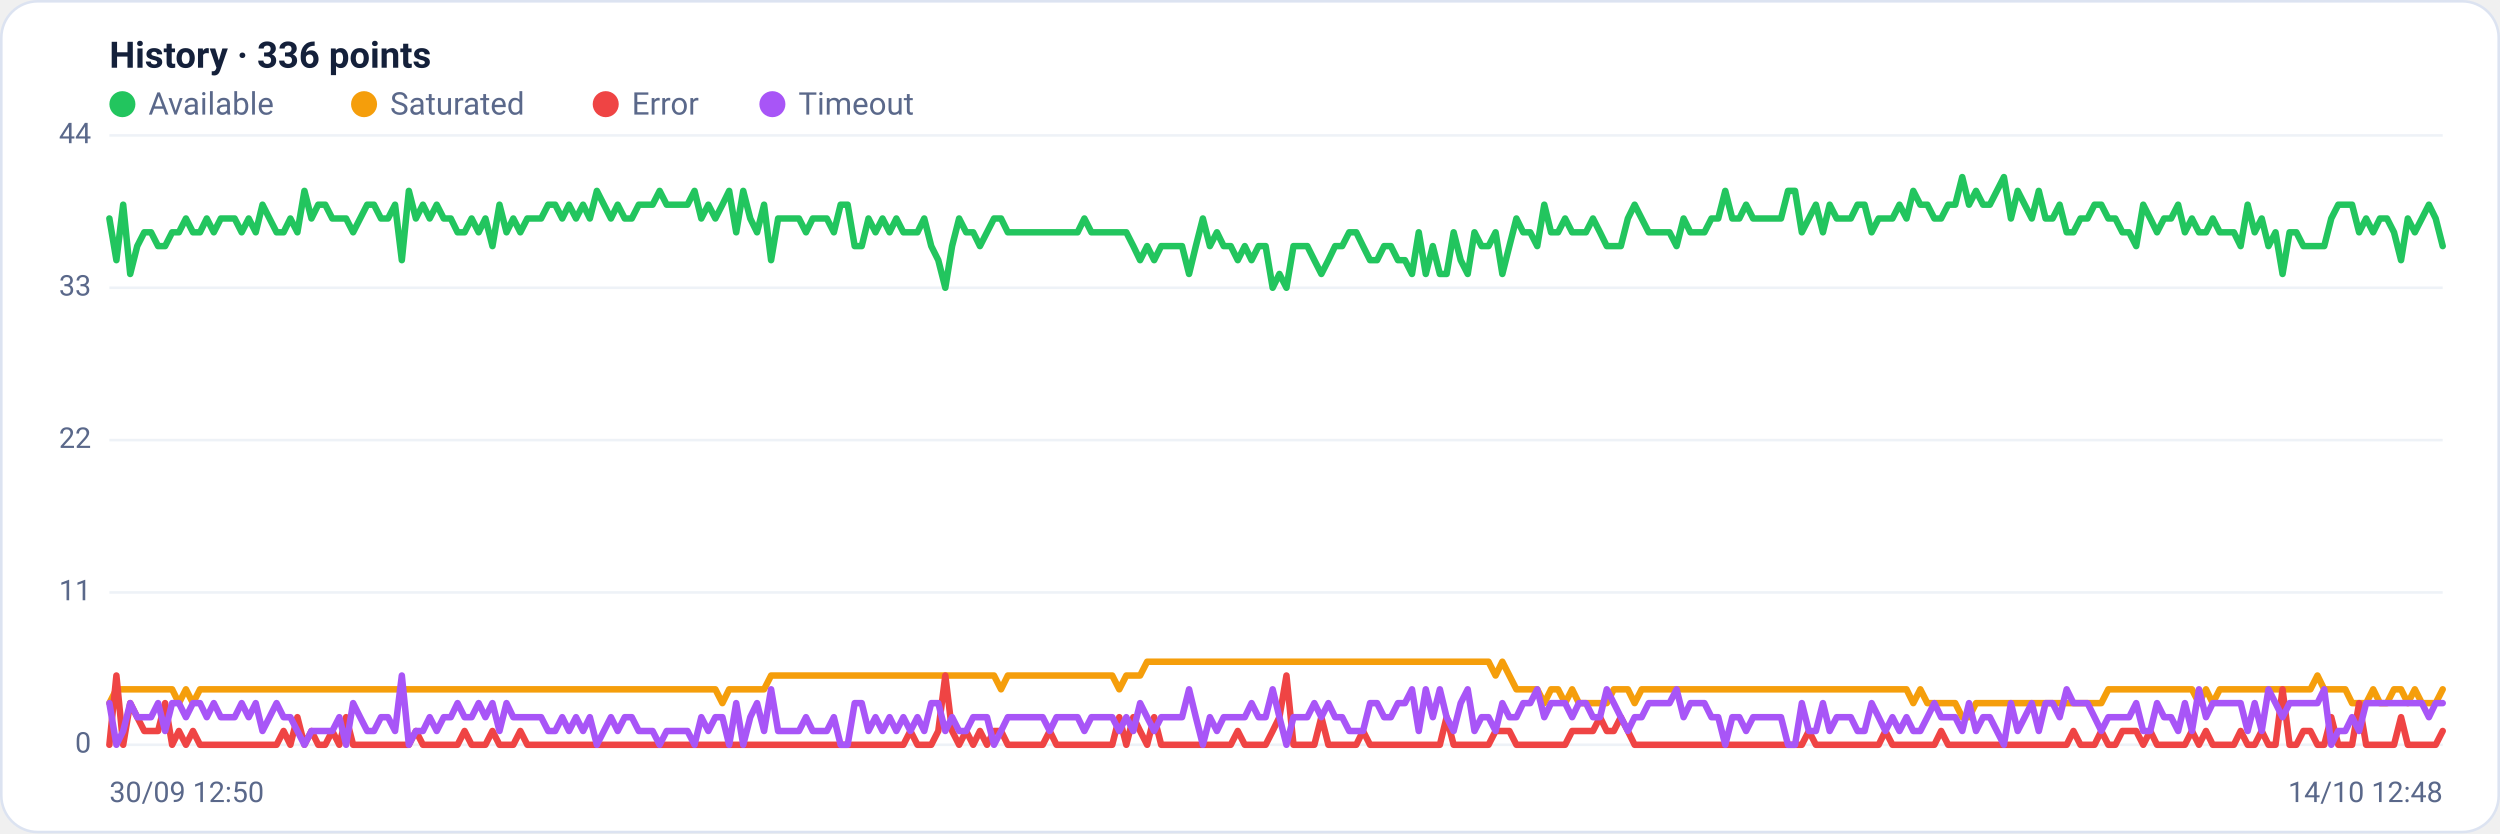
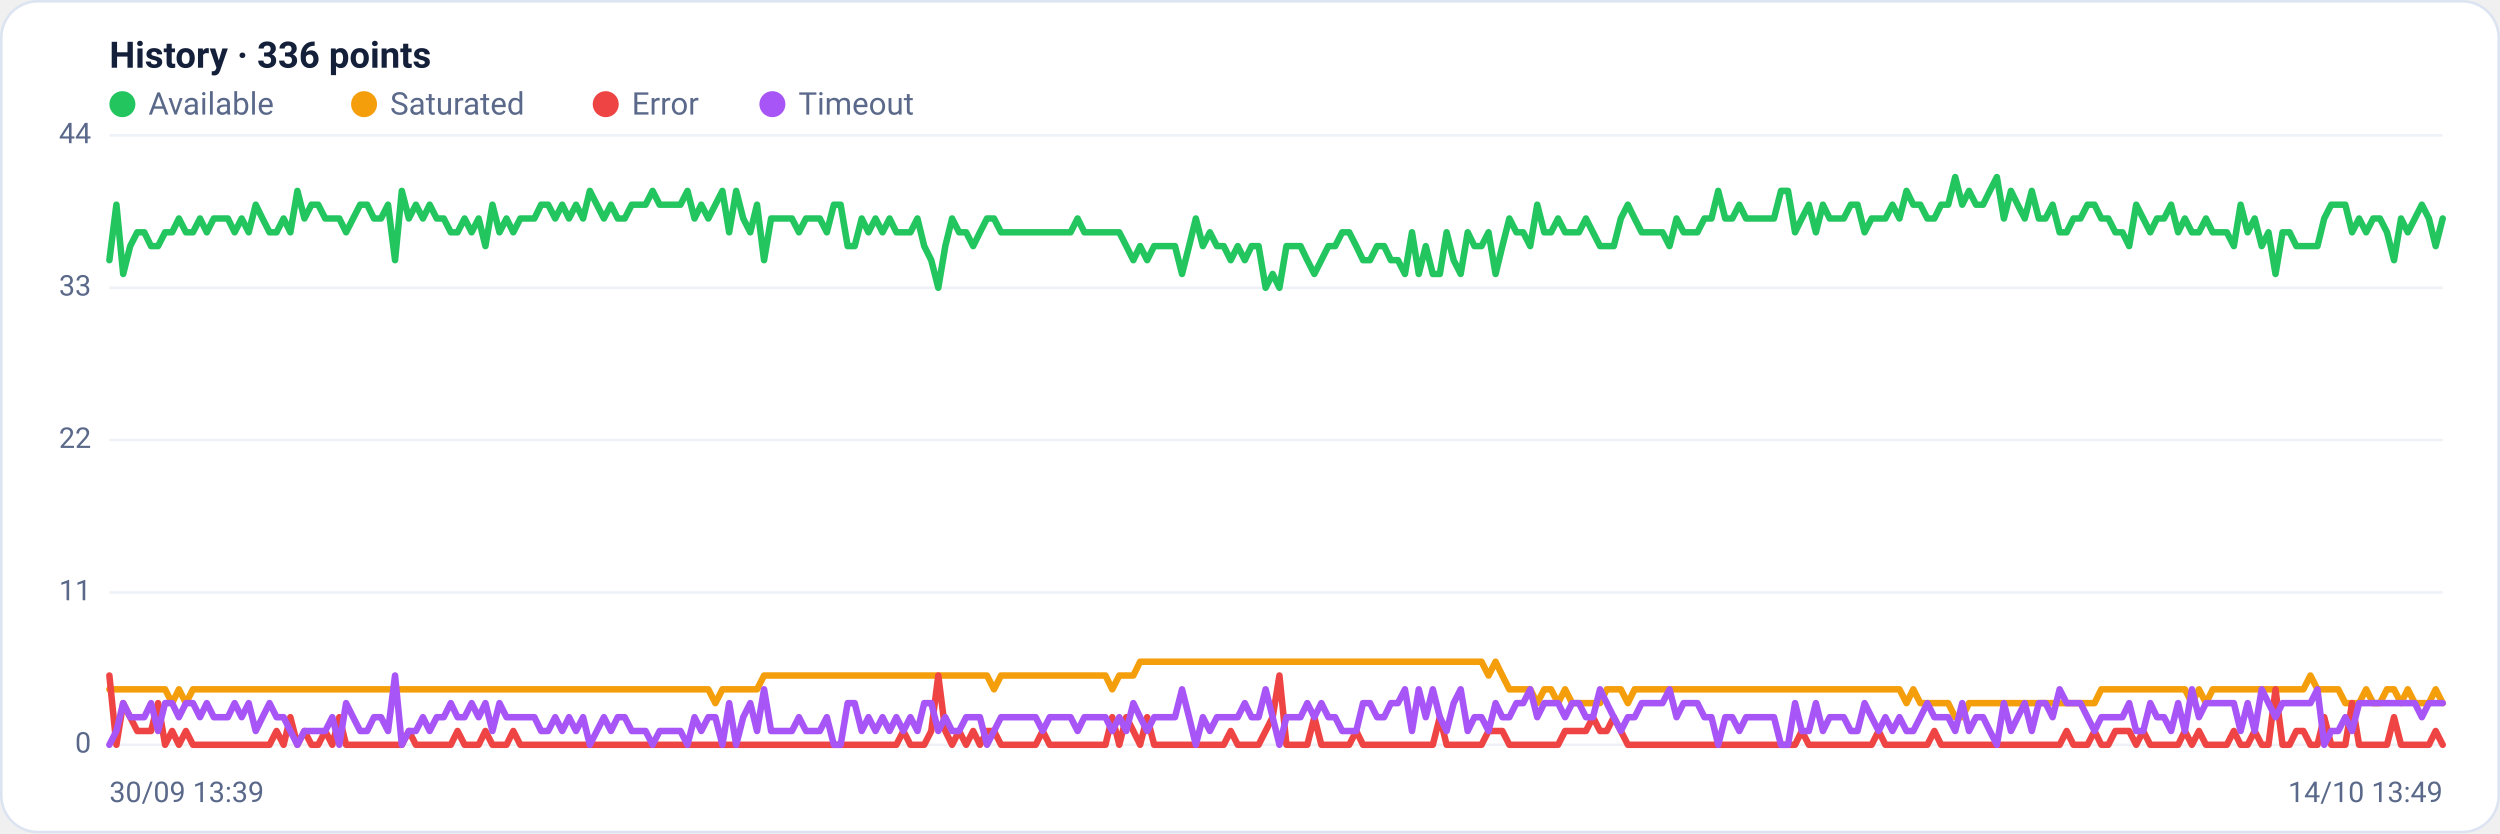
<svg xmlns="http://www.w3.org/2000/svg" viewBox="0 0 960 320" width="960" height="320" font-family="Segoe UI, system-ui, -apple-system, Roboto, Helvetica, Arial, sans-serif" role="img" aria-label="Availability history per region">
  <rect x="0.5" y="0.5" width="959" height="319" rx="14" fill="#ffffff" stroke="#dce3f1" />
  <text x="42" y="26" font-size="14" font-weight="600" fill="#14203a">History · 336 points</text>
  <circle cx="47" cy="40" r="5" fill="#22c55e" />
  <text x="57" y="44" font-size="12" fill="#5a688a">Available</text>
  <circle cx="139.8" cy="40" r="5" fill="#f59e0b" />
  <text x="149.8" y="44" font-size="12" fill="#5a688a">Saturated</text>
  <circle cx="232.6" cy="40" r="5" fill="#ef4444" />
  <text x="242.6" y="44" font-size="12" fill="#5a688a">Error</text>
  <circle cx="296.6" cy="40" r="5" fill="#a855f7" />
  <text x="306.6" y="44" font-size="12" fill="#5a688a">Timeout</text>
  <line x1="42" y1="286.0" x2="938" y2="286.0" stroke="#eef2f7" stroke-width="1" />
  <text x="35" y="289.0" text-anchor="end" font-size="11" fill="#5a688a">0</text>
  <line x1="42" y1="227.5" x2="938" y2="227.5" stroke="#eef2f7" stroke-width="1" />
  <text x="35" y="230.5" text-anchor="end" font-size="11" fill="#5a688a">11</text>
  <line x1="42" y1="169.0" x2="938" y2="169.0" stroke="#eef2f7" stroke-width="1" />
  <text x="35" y="172.0" text-anchor="end" font-size="11" fill="#5a688a">22</text>
  <line x1="42" y1="110.5" x2="938" y2="110.5" stroke="#eef2f7" stroke-width="1" />
  <text x="35" y="113.5" text-anchor="end" font-size="11" fill="#5a688a">33</text>
  <line x1="42" y1="52.0" x2="938" y2="52.0" stroke="#eef2f7" stroke-width="1" />
  <text x="35" y="55.0" text-anchor="end" font-size="11" fill="#5a688a">44</text>
-   <polyline fill="none" stroke="#22c55e" stroke-width="2.5" stroke-linejoin="round" stroke-linecap="round" points="42.0,83.9 44.7,99.9 47.3,78.6 50.0,105.2 52.7,94.5 55.4,89.2 58.0,89.2 60.7,94.5 63.4,94.5 66.1,89.2 68.7,89.2 71.4,83.9 74.1,89.2 76.8,89.2 79.4,83.9 82.1,89.2 84.8,83.9 87.5,83.9 90.1,83.9 92.8,89.2 95.5,83.9 98.2,89.2 100.8,78.6 103.5,83.9 106.2,89.2 108.9,89.2 111.5,83.9 114.2,89.2 116.9,73.3 119.6,83.9 122.2,78.6 124.9,78.6 127.6,83.9 130.3,83.9 132.9,83.9 135.6,89.2 138.3,83.9 141.0,78.6 143.6,78.6 146.3,83.9 149.0,83.9 151.7,78.6 154.3,99.9 157.0,73.3 159.7,83.9 162.4,78.6 165.0,83.9 167.7,78.6 170.4,83.9 173.1,83.9 175.7,89.2 178.4,89.2 181.1,83.9 183.8,89.2 186.4,83.9 189.1,94.5 191.8,78.6 194.5,89.2 197.1,83.9 199.8,89.2 202.5,83.9 205.2,83.9 207.8,83.9 210.5,78.6 213.2,78.6 215.9,83.9 218.5,78.6 221.2,83.9 223.9,78.6 226.5,83.9 229.2,73.3 231.9,78.6 234.6,83.9 237.2,78.6 239.9,83.9 242.6,83.9 245.3,78.6 247.9,78.6 250.6,78.6 253.3,73.3 256.0,78.6 258.6,78.6 261.3,78.6 264.0,78.6 266.7,73.3 269.3,83.9 272.0,78.6 274.7,83.9 277.4,78.6 280.0,73.3 282.7,89.2 285.4,73.3 288.1,83.9 290.7,89.2 293.4,78.6 296.1,99.9 298.8,83.9 301.4,83.9 304.1,83.9 306.8,83.9 309.5,89.2 312.1,83.9 314.8,83.9 317.5,83.9 320.2,89.2 322.8,78.6 325.5,78.6 328.2,94.5 330.9,94.5 333.5,83.9 336.2,89.2 338.9,83.9 341.6,89.2 344.2,83.9 346.9,89.2 349.6,89.2 352.3,89.2 354.9,83.9 357.6,94.5 360.3,99.9 363.0,110.5 365.6,94.5 368.3,83.9 371.0,89.2 373.7,89.2 376.3,94.5 379.0,89.2 381.7,83.9 384.4,83.9 387.0,89.2 389.7,89.2 392.4,89.2 395.1,89.2 397.7,89.2 400.4,89.2 403.1,89.2 405.7,89.2 408.4,89.2 411.1,89.2 413.8,89.2 416.4,83.9 419.1,89.2 421.8,89.2 424.5,89.2 427.1,89.2 429.8,89.2 432.5,89.2 435.2,94.5 437.8,99.9 440.5,94.5 443.2,99.9 445.9,94.5 448.5,94.5 451.2,94.5 453.9,94.5 456.6,105.2 459.2,94.5 461.9,83.9 464.6,94.5 467.3,89.2 469.9,94.5 472.6,94.5 475.3,99.9 478.0,94.5 480.6,99.9 483.3,94.5 486.0,94.5 488.7,110.5 491.3,105.2 494.0,110.5 496.7,94.5 499.4,94.5 502.0,94.5 504.7,99.9 507.4,105.2 510.1,99.9 512.7,94.5 515.4,94.5 518.1,89.2 520.8,89.2 523.4,94.5 526.1,99.9 528.8,99.9 531.5,94.5 534.1,94.5 536.8,99.9 539.5,99.9 542.2,105.2 544.8,89.2 547.5,105.2 550.2,94.5 552.9,105.2 555.5,105.2 558.2,89.2 560.9,99.9 563.6,105.2 566.2,89.2 568.9,94.5 571.6,94.5 574.3,89.2 576.9,105.2 579.6,94.5 582.3,83.9 584.9,89.2 587.6,89.2 590.3,94.5 593.0,78.6 595.6,89.2 598.3,89.2 601.0,83.9 603.7,89.2 606.3,89.2 609.0,89.2 611.7,83.9 614.4,89.2 617.0,94.5 619.7,94.5 622.4,94.5 625.1,83.9 627.7,78.6 630.4,83.9 633.1,89.2 635.8,89.2 638.4,89.2 641.1,89.2 643.8,94.5 646.5,83.9 649.1,89.2 651.8,89.2 654.5,89.2 657.2,83.9 659.8,83.9 662.5,73.3 665.2,83.9 667.9,83.9 670.5,78.6 673.2,83.9 675.9,83.9 678.6,83.9 681.2,83.9 683.9,83.9 686.6,73.3 689.3,73.3 691.9,89.2 694.6,83.9 697.3,78.6 700.0,89.2 702.6,78.6 705.3,83.9 708.0,83.9 710.7,83.9 713.3,78.6 716.0,78.6 718.7,89.2 721.4,83.9 724.0,83.9 726.7,83.9 729.4,78.6 732.1,83.9 734.7,73.3 737.4,78.6 740.1,78.6 742.8,83.9 745.4,83.9 748.1,78.6 750.8,78.6 753.5,68.0 756.1,78.6 758.8,73.3 761.5,78.6 764.1,78.6 766.8,73.3 769.5,68.0 772.2,83.9 774.8,73.3 777.5,78.6 780.2,83.9 782.9,73.3 785.5,83.9 788.2,83.9 790.9,78.6 793.6,89.2 796.2,89.2 798.9,83.9 801.6,83.9 804.3,78.6 806.9,78.6 809.6,83.9 812.3,83.9 815.0,89.2 817.6,89.2 820.3,94.5 823.0,78.6 825.7,83.9 828.3,89.2 831.0,83.9 833.7,83.9 836.4,78.6 839.0,89.2 841.7,83.9 844.4,89.2 847.1,89.2 849.7,83.9 852.4,89.2 855.1,89.2 857.8,89.2 860.4,94.5 863.1,78.6 865.8,89.2 868.5,83.9 871.1,94.5 873.8,89.2 876.5,105.2 879.2,89.2 881.8,89.2 884.5,94.5 887.2,94.5 889.9,94.5 892.5,94.5 895.2,83.9 897.9,78.6 900.6,78.6 903.2,78.6 905.9,89.2 908.6,83.9 911.3,89.2 913.9,83.9 916.6,83.9 919.3,89.2 922.0,99.9 924.6,83.9 927.3,89.2 930.0,83.9 932.7,78.6 935.3,83.9 938.0,94.5" />
-   <polyline fill="none" stroke="#f59e0b" stroke-width="2.5" stroke-linejoin="round" stroke-linecap="round" points="42.0,270.0 44.7,264.7 47.3,264.7 50.0,264.7 52.7,264.7 55.4,264.7 58.0,264.7 60.7,264.7 63.4,264.7 66.1,264.7 68.7,270.0 71.4,264.7 74.1,270.0 76.8,264.7 79.4,264.7 82.1,264.7 84.8,264.7 87.5,264.7 90.1,264.7 92.8,264.7 95.5,264.7 98.2,264.7 100.8,264.7 103.5,264.7 106.2,264.7 108.9,264.7 111.5,264.7 114.2,264.7 116.9,264.7 119.6,264.7 122.2,264.7 124.9,264.7 127.6,264.7 130.3,264.7 132.9,264.7 135.6,264.7 138.3,264.7 141.0,264.7 143.6,264.7 146.3,264.7 149.0,264.7 151.7,264.7 154.3,264.7 157.0,264.7 159.7,264.7 162.4,264.7 165.0,264.7 167.7,264.7 170.4,264.7 173.1,264.7 175.7,264.7 178.4,264.7 181.1,264.7 183.8,264.7 186.4,264.7 189.1,264.7 191.8,264.7 194.5,264.7 197.1,264.7 199.8,264.7 202.5,264.7 205.2,264.7 207.8,264.7 210.5,264.7 213.2,264.7 215.9,264.7 218.5,264.7 221.2,264.7 223.9,264.7 226.5,264.7 229.2,264.7 231.9,264.7 234.6,264.7 237.2,264.7 239.9,264.7 242.6,264.7 245.3,264.7 247.9,264.7 250.6,264.7 253.3,264.7 256.0,264.7 258.6,264.7 261.3,264.7 264.0,264.7 266.7,264.7 269.3,264.7 272.0,264.7 274.7,264.7 277.4,270.0 280.0,264.7 282.7,264.7 285.4,264.7 288.1,264.7 290.7,264.7 293.4,264.7 296.1,259.4 298.8,259.4 301.4,259.4 304.1,259.4 306.8,259.4 309.5,259.4 312.1,259.4 314.8,259.4 317.5,259.4 320.2,259.4 322.8,259.4 325.5,259.4 328.2,259.4 330.9,259.4 333.5,259.4 336.2,259.4 338.9,259.4 341.6,259.4 344.2,259.4 346.9,259.4 349.6,259.4 352.3,259.4 354.9,259.4 357.6,259.4 360.3,259.4 363.0,259.4 365.6,259.4 368.3,259.4 371.0,259.4 373.7,259.4 376.3,259.4 379.0,259.4 381.7,259.4 384.4,264.7 387.0,259.4 389.7,259.4 392.4,259.4 395.1,259.4 397.7,259.4 400.4,259.4 403.1,259.4 405.7,259.4 408.4,259.4 411.1,259.4 413.8,259.4 416.4,259.4 419.1,259.4 421.8,259.4 424.5,259.4 427.1,259.4 429.8,264.7 432.5,259.4 435.2,259.4 437.8,259.4 440.5,254.1 443.2,254.1 445.9,254.1 448.5,254.1 451.2,254.1 453.9,254.1 456.6,254.1 459.2,254.1 461.9,254.1 464.6,254.1 467.3,254.1 469.9,254.1 472.6,254.1 475.3,254.1 478.0,254.1 480.6,254.1 483.3,254.1 486.0,254.1 488.7,254.1 491.3,254.1 494.0,254.1 496.7,254.1 499.4,254.1 502.0,254.1 504.7,254.1 507.4,254.1 510.1,254.1 512.7,254.1 515.4,254.1 518.1,254.1 520.8,254.1 523.4,254.1 526.1,254.1 528.8,254.1 531.5,254.1 534.1,254.1 536.8,254.1 539.5,254.1 542.2,254.1 544.8,254.1 547.5,254.1 550.2,254.1 552.9,254.1 555.5,254.1 558.2,254.1 560.9,254.1 563.6,254.1 566.2,254.1 568.9,254.1 571.6,254.1 574.3,259.4 576.9,254.1 579.6,259.4 582.3,264.7 584.9,264.7 587.6,264.7 590.3,264.7 593.0,270.0 595.6,264.7 598.3,264.7 601.0,270.0 603.7,264.7 606.3,270.0 609.0,270.0 611.7,270.0 614.4,270.0 617.0,270.0 619.7,264.7 622.4,264.7 625.1,264.7 627.7,270.0 630.4,264.7 633.1,264.7 635.8,264.7 638.4,264.7 641.1,264.7 643.8,264.7 646.5,264.7 649.1,264.7 651.8,264.7 654.5,264.7 657.2,264.7 659.8,264.7 662.5,264.7 665.2,264.7 667.9,264.7 670.5,264.7 673.2,264.7 675.9,264.7 678.6,264.7 681.2,264.7 683.9,264.7 686.6,264.7 689.3,264.7 691.9,264.7 694.6,264.7 697.3,264.7 700.0,264.7 702.6,264.7 705.3,264.7 708.0,264.7 710.7,264.7 713.3,264.7 716.0,264.7 718.7,264.7 721.4,264.7 724.0,264.7 726.7,264.7 729.4,264.7 732.1,264.7 734.7,270.0 737.4,264.7 740.1,270.0 742.8,270.0 745.4,270.0 748.1,270.0 750.8,270.0 753.5,275.4 756.1,275.4 758.8,270.0 761.5,270.0 764.1,270.0 766.8,270.0 769.5,270.0 772.2,270.0 774.8,270.0 777.5,270.0 780.2,270.0 782.9,270.0 785.5,270.0 788.2,270.0 790.9,270.0 793.6,270.0 796.2,270.0 798.9,270.0 801.6,270.0 804.3,270.0 806.9,270.0 809.6,264.7 812.3,264.7 815.0,264.7 817.6,264.7 820.3,264.7 823.0,264.7 825.7,264.7 828.3,264.7 831.0,264.7 833.7,264.7 836.4,264.7 839.0,264.7 841.7,264.7 844.4,270.0 847.1,264.7 849.7,270.0 852.4,264.7 855.1,264.7 857.8,264.7 860.4,264.7 863.1,264.7 865.8,264.7 868.5,264.7 871.1,264.7 873.8,264.7 876.5,264.7 879.2,264.7 881.8,264.7 884.5,264.7 887.2,264.7 889.9,259.4 892.5,264.7 895.2,264.7 897.9,264.7 900.6,264.7 903.2,270.0 905.9,270.0 908.6,270.0 911.3,264.7 913.9,270.0 916.6,270.0 919.3,264.7 922.0,264.7 924.6,270.0 927.3,264.7 930.0,270.0 932.7,270.0 935.3,270.0 938.0,264.7" />
-   <polyline fill="none" stroke="#ef4444" stroke-width="2.5" stroke-linejoin="round" stroke-linecap="round" points="42.0,286.0 44.7,259.4 47.3,286.0 50.0,270.0 52.7,275.4 55.4,280.7 58.0,280.7 60.7,280.7 63.4,270.0 66.1,286.0 68.7,280.7 71.4,286.0 74.1,280.7 76.8,286.0 79.4,286.0 82.1,286.0 84.8,286.0 87.5,286.0 90.1,286.0 92.8,286.0 95.5,286.0 98.2,286.0 100.8,286.0 103.5,286.0 106.2,286.0 108.9,280.7 111.5,286.0 114.2,275.4 116.9,286.0 119.6,280.7 122.2,286.0 124.9,286.0 127.6,280.7 130.3,286.0 132.9,275.4 135.6,286.0 138.3,286.0 141.0,286.0 143.6,286.0 146.3,286.0 149.0,286.0 151.7,286.0 154.3,286.0 157.0,286.0 159.7,280.7 162.4,286.0 165.0,286.0 167.7,286.0 170.4,286.0 173.1,286.0 175.7,286.0 178.4,280.7 181.1,286.0 183.8,286.0 186.4,286.0 189.1,280.7 191.8,286.0 194.5,286.0 197.1,286.0 199.8,280.7 202.5,286.0 205.2,286.0 207.8,286.0 210.5,286.0 213.2,286.0 215.9,286.0 218.5,286.0 221.2,286.0 223.9,286.0 226.5,286.0 229.2,286.0 231.9,286.0 234.6,286.0 237.2,286.0 239.9,286.0 242.6,286.0 245.3,286.0 247.9,286.0 250.6,286.0 253.3,286.0 256.0,286.0 258.6,286.0 261.3,286.0 264.0,286.0 266.7,286.0 269.3,286.0 272.0,286.0 274.7,286.0 277.4,286.0 280.0,286.0 282.7,286.0 285.4,286.0 288.1,286.0 290.7,286.0 293.4,286.0 296.1,286.0 298.8,286.0 301.4,286.0 304.1,286.0 306.8,286.0 309.5,286.0 312.1,286.0 314.8,286.0 317.5,286.0 320.2,286.0 322.8,286.0 325.5,286.0 328.2,286.0 330.9,286.0 333.5,286.0 336.2,286.0 338.9,286.0 341.6,286.0 344.2,286.0 346.9,286.0 349.6,280.7 352.3,286.0 354.9,286.0 357.6,286.0 360.3,280.7 363.0,259.4 365.6,280.7 368.3,286.0 371.0,280.7 373.7,286.0 376.3,280.7 379.0,286.0 381.7,280.7 384.4,280.7 387.0,286.0 389.7,286.0 392.4,286.0 395.1,286.0 397.7,286.0 400.4,286.0 403.1,280.7 405.7,286.0 408.4,286.0 411.1,286.0 413.8,286.0 416.4,286.0 419.1,286.0 421.8,286.0 424.5,286.0 427.1,286.0 429.8,275.4 432.5,286.0 435.2,275.4 437.8,280.7 440.5,286.0 443.2,275.4 445.9,286.0 448.5,286.0 451.2,286.0 453.9,286.0 456.6,286.0 459.2,286.0 461.9,286.0 464.6,286.0 467.3,286.0 469.9,286.0 472.6,286.0 475.3,280.7 478.0,286.0 480.6,286.0 483.3,286.0 486.0,286.0 488.7,280.7 491.3,275.4 494.0,259.4 496.7,286.0 499.4,286.0 502.0,286.0 504.7,286.0 507.4,275.4 510.1,286.0 512.7,286.0 515.4,286.0 518.1,286.0 520.8,286.0 523.4,280.7 526.1,286.0 528.8,286.0 531.5,286.0 534.1,286.0 536.8,286.0 539.5,286.0 542.2,286.0 544.8,286.0 547.5,286.0 550.2,286.0 552.9,286.0 555.5,275.4 558.2,286.0 560.9,286.0 563.6,286.0 566.2,286.0 568.9,286.0 571.6,286.0 574.3,280.7 576.9,280.7 579.6,280.7 582.3,286.0 584.9,286.0 587.6,286.0 590.3,286.0 593.0,286.0 595.6,286.0 598.3,286.0 601.0,286.0 603.7,280.7 606.3,280.7 609.0,280.7 611.7,280.7 614.4,275.4 617.0,280.7 619.7,280.7 622.4,275.4 625.1,280.7 627.7,286.0 630.4,286.0 633.1,286.0 635.8,286.0 638.4,286.0 641.1,286.0 643.8,286.0 646.5,286.0 649.1,286.0 651.8,286.0 654.5,286.0 657.2,286.0 659.8,286.0 662.5,286.0 665.2,286.0 667.9,286.0 670.5,286.0 673.2,286.0 675.9,286.0 678.6,286.0 681.2,286.0 683.9,286.0 686.6,286.0 689.3,286.0 691.9,286.0 694.6,280.7 697.3,286.0 700.0,286.0 702.6,286.0 705.3,286.0 708.0,286.0 710.7,286.0 713.3,286.0 716.0,286.0 718.7,286.0 721.4,286.0 724.0,280.7 726.7,286.0 729.4,286.0 732.1,286.0 734.7,286.0 737.4,286.0 740.1,286.0 742.8,286.0 745.4,280.7 748.1,286.0 750.8,286.0 753.5,286.0 756.1,286.0 758.8,286.0 761.5,286.0 764.1,286.0 766.8,286.0 769.5,286.0 772.2,286.0 774.8,286.0 777.5,286.0 780.2,286.0 782.9,286.0 785.5,286.0 788.2,286.0 790.9,286.0 793.6,286.0 796.2,280.7 798.9,286.0 801.6,286.0 804.3,286.0 806.9,280.7 809.6,286.0 812.3,286.0 815.0,280.7 817.6,280.7 820.3,280.7 823.0,286.0 825.7,280.7 828.3,286.0 831.0,286.0 833.7,286.0 836.4,286.0 839.0,286.0 841.7,280.7 844.4,286.0 847.1,280.7 849.7,286.0 852.4,286.0 855.1,286.0 857.8,286.0 860.4,280.7 863.1,286.0 865.8,286.0 868.5,280.7 871.1,286.0 873.8,286.0 876.5,264.7 879.2,286.0 881.8,286.0 884.5,280.7 887.2,280.7 889.9,286.0 892.5,286.0 895.2,275.4 897.9,286.0 900.6,286.0 903.2,286.0 905.9,270.0 908.6,286.0 911.3,286.0 913.9,286.0 916.6,286.0 919.3,286.0 922.0,275.4 924.6,286.0 927.3,286.0 930.0,286.0 932.7,286.0 935.3,286.0 938.0,280.7" />
-   <polyline fill="none" stroke="#a855f7" stroke-width="2.5" stroke-linejoin="round" stroke-linecap="round" points="42.0,270.0 44.7,286.0 47.3,280.7 50.0,270.0 52.7,275.4 55.4,275.4 58.0,275.4 60.7,270.0 63.4,280.7 66.1,270.0 68.7,270.0 71.4,275.4 74.1,270.0 76.8,270.0 79.4,275.4 82.1,270.0 84.8,275.4 87.5,275.4 90.1,275.4 92.8,270.0 95.5,275.4 98.2,270.0 100.8,280.7 103.5,275.4 106.2,270.0 108.9,275.4 111.5,275.4 114.2,280.7 116.9,286.0 119.6,280.7 122.2,280.7 124.9,280.7 127.6,280.7 130.3,275.4 132.9,286.0 135.6,270.0 138.3,275.4 141.0,280.7 143.6,280.7 146.3,275.4 149.0,275.4 151.7,280.7 154.3,259.4 157.0,286.0 159.7,280.7 162.4,280.7 165.0,275.4 167.7,280.7 170.4,275.4 173.1,275.4 175.7,270.0 178.4,275.4 181.1,275.4 183.8,270.0 186.4,275.4 189.1,270.0 191.8,280.7 194.5,270.0 197.1,275.4 199.8,275.4 202.5,275.4 205.2,275.4 207.8,275.4 210.5,280.7 213.2,280.7 215.9,275.4 218.5,280.7 221.2,275.4 223.9,280.7 226.5,275.4 229.2,286.0 231.9,280.7 234.6,275.4 237.2,280.7 239.9,275.4 242.6,275.4 245.3,280.7 247.9,280.7 250.6,280.7 253.3,286.0 256.0,280.7 258.6,280.7 261.3,280.7 264.0,280.7 266.7,286.0 269.3,275.4 272.0,280.7 274.7,275.4 277.4,275.4 280.0,286.0 282.7,270.0 285.4,286.0 288.1,275.4 290.7,270.0 293.4,280.7 296.1,264.7 298.8,280.7 301.4,280.7 304.1,280.7 306.8,280.7 309.5,275.4 312.1,280.7 314.8,280.7 317.5,280.7 320.2,275.4 322.8,286.0 325.5,286.0 328.2,270.0 330.9,270.0 333.5,280.7 336.2,275.4 338.9,280.7 341.6,275.4 344.2,280.7 346.9,275.4 349.6,280.7 352.3,275.4 354.9,280.7 357.6,270.0 360.3,270.0 363.0,280.7 365.6,275.4 368.3,280.7 371.0,280.7 373.7,275.4 376.3,275.4 379.0,275.4 381.7,286.0 384.4,280.7 387.0,275.4 389.7,275.4 392.4,275.4 395.1,275.4 397.7,275.4 400.4,275.4 403.1,280.7 405.7,275.4 408.4,275.4 411.1,275.4 413.8,275.4 416.4,280.7 419.1,275.4 421.8,275.4 424.5,275.4 427.1,275.4 429.8,280.7 432.5,275.4 435.2,280.7 437.8,270.0 440.5,275.4 443.2,280.7 445.9,275.4 448.5,275.4 451.2,275.4 453.9,275.4 456.6,264.7 459.2,275.4 461.9,286.0 464.6,275.4 467.3,280.7 469.9,275.4 472.6,275.4 475.3,275.4 478.0,275.4 480.6,270.0 483.3,275.4 486.0,275.4 488.7,264.7 491.3,275.4 494.0,286.0 496.7,275.4 499.4,275.4 502.0,275.4 504.7,270.0 507.4,275.4 510.1,270.0 512.7,275.4 515.4,275.4 518.1,280.7 520.8,280.7 523.4,280.7 526.1,270.0 528.8,270.0 531.5,275.4 534.1,275.4 536.8,270.0 539.5,270.0 542.2,264.7 544.8,280.7 547.5,264.7 550.2,275.4 552.9,264.7 555.5,275.4 558.2,280.7 560.9,270.0 563.6,264.7 566.2,280.7 568.9,275.4 571.6,275.4 574.3,280.7 576.9,270.0 579.6,275.4 582.3,275.4 584.9,270.0 587.6,270.0 590.3,264.7 593.0,275.4 595.6,270.0 598.3,270.0 601.0,270.0 603.7,275.4 606.3,270.0 609.0,270.0 611.7,275.4 614.4,275.4 617.0,264.7 619.7,270.0 622.4,275.4 625.1,280.7 627.7,275.4 630.4,275.4 633.1,270.0 635.8,270.0 638.4,270.0 641.1,270.0 643.8,264.7 646.5,275.4 649.1,270.0 651.8,270.0 654.5,270.0 657.2,275.4 659.8,275.4 662.5,286.0 665.2,275.4 667.9,275.4 670.5,280.7 673.2,275.4 675.9,275.4 678.6,275.4 681.2,275.4 683.9,275.4 686.6,286.0 689.3,286.0 691.9,270.0 694.6,280.7 697.3,280.7 700.0,270.0 702.6,280.7 705.3,275.4 708.0,275.4 710.7,275.4 713.3,280.7 716.0,280.7 718.7,270.0 721.4,275.4 724.0,280.7 726.7,275.4 729.4,280.7 732.1,275.4 734.7,280.7 737.4,280.7 740.1,275.4 742.8,270.0 745.4,275.4 748.1,275.4 750.8,275.4 753.5,280.7 756.1,270.0 758.8,280.7 761.5,275.4 764.1,275.4 766.8,280.7 769.5,286.0 772.2,270.0 774.8,280.7 777.5,275.4 780.2,270.0 782.9,280.7 785.5,270.0 788.2,270.0 790.9,275.4 793.6,264.7 796.2,270.0 798.9,270.0 801.6,270.0 804.3,275.4 806.9,280.7 809.6,275.4 812.3,275.4 815.0,275.4 817.6,275.4 820.3,270.0 823.0,280.7 825.7,280.7 828.3,270.0 831.0,275.4 833.7,275.4 836.4,280.7 839.0,270.0 841.7,280.7 844.4,264.7 847.1,275.4 849.7,270.0 852.4,270.0 855.1,270.0 857.8,270.0 860.4,270.0 863.1,280.7 865.8,270.0 868.5,280.7 871.1,264.7 873.8,270.0 876.5,275.4 879.2,270.0 881.8,270.0 884.5,270.0 887.2,270.0 889.9,270.0 892.5,264.7 895.2,286.0 897.9,280.7 900.6,280.7 903.2,275.4 905.9,280.7 908.6,270.0 911.3,270.0 913.9,270.0 916.6,270.0 919.3,270.0 922.0,270.0 924.6,270.0 927.3,270.0 930.0,270.0 932.7,275.4 935.3,270.0 938.0,270.0" />
-   <text x="42" y="308" font-size="11" fill="#5a688a">30/09 12:50</text>
-   <text x="938" y="308" text-anchor="end" font-size="11" fill="#5a688a">14/10 12:48</text>
+   <polyline fill="none" stroke="#22c55e" stroke-width="2.5" stroke-linejoin="round" stroke-linecap="round" points="42.0,99.9 44.7,78.6 47.3,105.2 50.0,94.5 52.7,89.2 55.4,89.2 58.0,94.5 60.7,94.5 63.4,89.2 66.1,89.2 68.7,83.9 71.4,89.2 74.1,89.2 76.8,83.9 79.4,89.2 82.1,83.9 84.8,83.9 87.5,83.9 90.1,89.2 92.8,83.9 95.5,89.2 98.2,78.6 100.8,83.9 103.5,89.2 106.2,89.2 108.9,83.9 111.5,89.2 114.2,73.3 116.9,83.9 119.6,78.6 122.2,78.6 124.9,83.9 127.6,83.9 130.3,83.9 132.9,89.2 135.6,83.9 138.3,78.6 141.0,78.6 143.6,83.9 146.3,83.9 149.0,78.6 151.7,99.9 154.3,73.3 157.0,83.9 159.7,78.6 162.4,83.9 165.0,78.6 167.7,83.9 170.4,83.9 173.1,89.2 175.7,89.2 178.4,83.9 181.1,89.2 183.8,83.9 186.4,94.5 189.1,78.6 191.8,89.2 194.5,83.9 197.1,89.2 199.8,83.9 202.5,83.9 205.2,83.9 207.8,78.6 210.5,78.6 213.2,83.9 215.9,78.6 218.5,83.9 221.2,78.6 223.9,83.9 226.5,73.3 229.2,78.6 231.9,83.9 234.6,78.6 237.2,83.9 239.9,83.9 242.6,78.6 245.3,78.6 247.9,78.6 250.6,73.3 253.3,78.6 256.0,78.6 258.6,78.6 261.3,78.6 264.0,73.3 266.7,83.9 269.3,78.6 272.0,83.9 274.7,78.6 277.4,73.3 280.0,89.2 282.7,73.3 285.4,83.9 288.1,89.2 290.7,78.6 293.4,99.9 296.1,83.9 298.8,83.9 301.4,83.9 304.1,83.9 306.8,89.2 309.5,83.9 312.1,83.9 314.8,83.9 317.5,89.2 320.2,78.6 322.8,78.6 325.5,94.5 328.2,94.5 330.9,83.9 333.5,89.2 336.2,83.9 338.9,89.2 341.6,83.9 344.2,89.2 346.9,89.2 349.6,89.2 352.3,83.9 354.9,94.5 357.6,99.9 360.3,110.5 363.0,94.5 365.6,83.9 368.3,89.2 371.0,89.2 373.7,94.5 376.3,89.2 379.0,83.9 381.7,83.9 384.4,89.2 387.0,89.2 389.7,89.2 392.4,89.2 395.1,89.2 397.7,89.2 400.4,89.2 403.1,89.2 405.7,89.2 408.4,89.2 411.1,89.2 413.8,83.9 416.4,89.2 419.1,89.2 421.8,89.2 424.5,89.2 427.1,89.2 429.8,89.2 432.5,94.5 435.2,99.9 437.8,94.5 440.5,99.9 443.2,94.5 445.9,94.5 448.5,94.5 451.2,94.5 453.9,105.2 456.6,94.5 459.2,83.9 461.9,94.5 464.6,89.2 467.3,94.5 469.9,94.5 472.6,99.9 475.3,94.5 478.0,99.9 480.6,94.5 483.3,94.5 486.0,110.5 488.7,105.2 491.3,110.5 494.0,94.5 496.7,94.5 499.4,94.5 502.0,99.9 504.7,105.2 507.4,99.9 510.1,94.5 512.7,94.5 515.4,89.2 518.1,89.2 520.8,94.5 523.4,99.9 526.1,99.9 528.8,94.5 531.5,94.5 534.1,99.9 536.8,99.9 539.5,105.2 542.2,89.2 544.8,105.2 547.5,94.5 550.2,105.2 552.9,105.2 555.5,89.2 558.2,99.9 560.9,105.2 563.6,89.2 566.2,94.5 568.9,94.5 571.6,89.2 574.3,105.2 576.9,94.5 579.6,83.9 582.3,89.2 584.9,89.2 587.6,94.5 590.3,78.6 593.0,89.2 595.6,89.2 598.3,83.9 601.0,89.2 603.7,89.2 606.3,89.2 609.0,83.9 611.7,89.2 614.4,94.5 617.0,94.5 619.7,94.5 622.4,83.9 625.1,78.6 627.7,83.9 630.4,89.2 633.1,89.2 635.8,89.2 638.4,89.2 641.1,94.5 643.8,83.9 646.5,89.2 649.1,89.2 651.8,89.2 654.5,83.9 657.2,83.9 659.8,73.3 662.5,83.9 665.2,83.9 667.9,78.6 670.5,83.9 673.2,83.9 675.9,83.9 678.6,83.9 681.2,83.9 683.9,73.3 686.6,73.3 689.3,89.2 691.9,83.9 694.6,78.6 697.3,89.2 700.0,78.6 702.6,83.9 705.3,83.9 708.0,83.9 710.7,78.6 713.3,78.6 716.0,89.2 718.7,83.9 721.4,83.9 724.0,83.9 726.7,78.6 729.4,83.9 732.1,73.3 734.7,78.6 737.4,78.6 740.1,83.9 742.8,83.9 745.4,78.6 748.1,78.6 750.8,68.0 753.5,78.6 756.1,73.3 758.8,78.6 761.5,78.6 764.1,73.3 766.8,68.0 769.5,83.9 772.2,73.3 774.8,78.6 777.5,83.9 780.2,73.3 782.9,83.9 785.5,83.9 788.2,78.6 790.9,89.2 793.6,89.2 796.2,83.9 798.9,83.9 801.6,78.6 804.3,78.6 806.9,83.9 809.6,83.9 812.3,89.2 815.0,89.2 817.6,94.5 820.3,78.6 823.0,83.9 825.7,89.2 828.3,83.9 831.0,83.9 833.7,78.6 836.4,89.2 839.0,83.9 841.7,89.2 844.4,89.2 847.1,83.9 849.7,89.2 852.4,89.2 855.1,89.2 857.8,94.5 860.4,78.6 863.1,89.2 865.8,83.9 868.5,94.5 871.1,89.2 873.8,105.2 876.5,89.2 879.2,89.2 881.8,94.5 884.5,94.5 887.2,94.5 889.9,94.5 892.5,83.9 895.2,78.6 897.9,78.6 900.6,78.6 903.2,89.2 905.9,83.9 908.6,89.2 911.3,83.9 913.9,83.9 916.6,89.2 919.3,99.9 922.0,83.9 924.6,89.2 927.3,83.9 930.0,78.6 932.7,83.9 935.3,94.5 938.0,83.9" />
+   <polyline fill="none" stroke="#f59e0b" stroke-width="2.5" stroke-linejoin="round" stroke-linecap="round" points="42.0,264.7 44.7,264.7 47.3,264.7 50.0,264.7 52.7,264.7 55.4,264.7 58.0,264.7 60.7,264.7 63.4,264.7 66.1,270.0 68.7,264.7 71.4,270.0 74.1,264.7 76.8,264.7 79.4,264.7 82.1,264.7 84.8,264.7 87.5,264.7 90.1,264.7 92.8,264.7 95.5,264.7 98.2,264.7 100.8,264.7 103.5,264.7 106.2,264.7 108.9,264.7 111.5,264.7 114.2,264.7 116.9,264.7 119.6,264.7 122.2,264.7 124.9,264.7 127.6,264.7 130.3,264.7 132.9,264.7 135.6,264.7 138.3,264.7 141.0,264.7 143.6,264.7 146.3,264.7 149.0,264.7 151.7,264.7 154.3,264.7 157.0,264.7 159.7,264.7 162.4,264.7 165.0,264.7 167.7,264.7 170.4,264.7 173.1,264.7 175.7,264.7 178.4,264.7 181.1,264.7 183.8,264.7 186.4,264.7 189.1,264.7 191.8,264.7 194.5,264.7 197.1,264.7 199.8,264.7 202.5,264.7 205.2,264.7 207.8,264.7 210.5,264.7 213.2,264.7 215.9,264.7 218.5,264.7 221.2,264.7 223.9,264.7 226.5,264.7 229.2,264.7 231.9,264.7 234.6,264.7 237.2,264.7 239.9,264.7 242.6,264.7 245.3,264.7 247.9,264.7 250.6,264.7 253.3,264.7 256.0,264.7 258.6,264.7 261.3,264.7 264.0,264.7 266.7,264.7 269.3,264.7 272.0,264.7 274.7,270.0 277.4,264.7 280.0,264.7 282.7,264.7 285.4,264.7 288.1,264.7 290.7,264.7 293.4,259.4 296.1,259.4 298.8,259.4 301.4,259.4 304.1,259.4 306.8,259.4 309.5,259.4 312.1,259.4 314.8,259.4 317.5,259.4 320.2,259.4 322.8,259.4 325.5,259.4 328.2,259.4 330.9,259.4 333.5,259.4 336.2,259.4 338.9,259.4 341.6,259.4 344.2,259.4 346.9,259.4 349.6,259.4 352.3,259.4 354.9,259.4 357.6,259.4 360.3,259.4 363.0,259.4 365.6,259.4 368.3,259.4 371.0,259.4 373.7,259.4 376.3,259.4 379.0,259.4 381.7,264.7 384.4,259.4 387.0,259.4 389.7,259.4 392.4,259.4 395.1,259.4 397.7,259.4 400.4,259.4 403.1,259.4 405.7,259.4 408.4,259.4 411.1,259.4 413.8,259.4 416.4,259.4 419.1,259.4 421.8,259.4 424.5,259.4 427.1,264.7 429.8,259.4 432.5,259.4 435.2,259.4 437.8,254.1 440.5,254.1 443.2,254.1 445.9,254.1 448.5,254.1 451.2,254.1 453.9,254.1 456.6,254.1 459.2,254.1 461.9,254.1 464.6,254.1 467.3,254.1 469.9,254.1 472.6,254.1 475.3,254.1 478.0,254.1 480.6,254.1 483.3,254.1 486.0,254.1 488.7,254.1 491.3,254.1 494.0,254.1 496.7,254.1 499.4,254.1 502.0,254.1 504.7,254.1 507.4,254.1 510.1,254.1 512.7,254.1 515.4,254.1 518.1,254.1 520.8,254.1 523.4,254.1 526.1,254.1 528.8,254.1 531.5,254.1 534.1,254.1 536.8,254.1 539.5,254.1 542.2,254.1 544.8,254.1 547.5,254.1 550.2,254.1 552.9,254.1 555.5,254.1 558.2,254.1 560.9,254.1 563.6,254.1 566.2,254.1 568.9,254.1 571.6,259.4 574.3,254.1 576.9,259.4 579.6,264.7 582.3,264.7 584.9,264.7 587.6,264.7 590.3,270.0 593.0,264.7 595.6,264.7 598.3,270.0 601.0,264.7 603.7,270.0 606.3,270.0 609.0,270.0 611.7,270.0 614.4,270.0 617.0,264.7 619.7,264.7 622.4,264.7 625.1,270.0 627.7,264.7 630.4,264.7 633.1,264.7 635.8,264.7 638.4,264.7 641.1,264.7 643.8,264.7 646.5,264.7 649.1,264.7 651.8,264.7 654.5,264.7 657.2,264.7 659.8,264.7 662.5,264.7 665.2,264.7 667.9,264.7 670.5,264.7 673.2,264.7 675.9,264.7 678.6,264.7 681.2,264.7 683.9,264.7 686.6,264.7 689.3,264.7 691.9,264.7 694.6,264.7 697.3,264.7 700.0,264.7 702.6,264.7 705.3,264.7 708.0,264.7 710.7,264.7 713.3,264.7 716.0,264.7 718.7,264.7 721.4,264.7 724.0,264.7 726.7,264.7 729.4,264.7 732.1,270.0 734.7,264.7 737.4,270.0 740.1,270.0 742.8,270.0 745.4,270.0 748.1,270.0 750.8,275.4 753.5,275.4 756.1,270.0 758.8,270.0 761.5,270.0 764.1,270.0 766.8,270.0 769.5,270.0 772.2,270.0 774.8,270.0 777.5,270.0 780.2,270.0 782.9,270.0 785.5,270.0 788.2,270.0 790.9,270.0 793.6,270.0 796.2,270.0 798.9,270.0 801.6,270.0 804.3,270.0 806.9,264.7 809.6,264.7 812.3,264.7 815.0,264.7 817.6,264.7 820.3,264.7 823.0,264.7 825.7,264.7 828.3,264.7 831.0,264.7 833.7,264.7 836.4,264.7 839.0,264.7 841.7,270.0 844.4,264.7 847.1,270.0 849.7,264.7 852.4,264.7 855.1,264.7 857.8,264.7 860.4,264.7 863.1,264.7 865.8,264.7 868.5,264.7 871.1,264.7 873.8,264.7 876.5,264.7 879.2,264.7 881.8,264.7 884.5,264.7 887.2,259.4 889.9,264.7 892.5,264.7 895.2,264.7 897.9,264.7 900.6,270.0 903.2,270.0 905.9,270.0 908.6,264.7 911.3,270.0 913.9,270.0 916.6,264.7 919.3,264.7 922.0,270.0 924.6,264.7 927.3,270.0 930.0,270.0 932.7,270.0 935.3,264.7 938.0,270.0" />
+   <polyline fill="none" stroke="#ef4444" stroke-width="2.5" stroke-linejoin="round" stroke-linecap="round" points="42.0,259.4 44.7,286.0 47.3,270.0 50.0,275.4 52.7,280.7 55.4,280.7 58.0,280.7 60.7,270.0 63.4,286.0 66.1,280.7 68.7,286.0 71.4,280.7 74.1,286.0 76.8,286.0 79.4,286.0 82.1,286.0 84.8,286.0 87.5,286.0 90.1,286.0 92.8,286.0 95.5,286.0 98.2,286.0 100.8,286.0 103.5,286.0 106.2,280.7 108.9,286.0 111.5,275.4 114.2,286.0 116.9,280.7 119.6,286.0 122.2,286.0 124.9,280.7 127.6,286.0 130.3,275.4 132.9,286.0 135.6,286.0 138.3,286.0 141.0,286.0 143.6,286.0 146.3,286.0 149.0,286.0 151.7,286.0 154.3,286.0 157.0,280.7 159.7,286.0 162.4,286.0 165.0,286.0 167.7,286.0 170.4,286.0 173.1,286.0 175.7,280.7 178.4,286.0 181.1,286.0 183.8,286.0 186.4,280.7 189.1,286.0 191.8,286.0 194.5,286.0 197.1,280.7 199.8,286.0 202.5,286.0 205.2,286.0 207.8,286.0 210.5,286.0 213.2,286.0 215.9,286.0 218.5,286.0 221.2,286.0 223.9,286.0 226.5,286.0 229.2,286.0 231.9,286.0 234.6,286.0 237.2,286.0 239.9,286.0 242.6,286.0 245.3,286.0 247.9,286.0 250.6,286.0 253.3,286.0 256.0,286.0 258.6,286.0 261.3,286.0 264.0,286.0 266.7,286.0 269.3,286.0 272.0,286.0 274.7,286.0 277.4,286.0 280.0,286.0 282.7,286.0 285.4,286.0 288.1,286.0 290.7,286.0 293.4,286.0 296.1,286.0 298.8,286.0 301.4,286.0 304.1,286.0 306.8,286.0 309.5,286.0 312.1,286.0 314.8,286.0 317.5,286.0 320.2,286.0 322.8,286.0 325.5,286.0 328.2,286.0 330.9,286.0 333.5,286.0 336.2,286.0 338.9,286.0 341.6,286.0 344.2,286.0 346.9,280.7 349.6,286.0 352.3,286.0 354.9,286.0 357.6,280.7 360.3,259.4 363.0,280.7 365.6,286.0 368.3,280.7 371.0,286.0 373.7,280.7 376.3,286.0 379.0,280.7 381.7,280.7 384.4,286.0 387.0,286.0 389.7,286.0 392.4,286.0 395.1,286.0 397.7,286.0 400.4,280.7 403.1,286.0 405.7,286.0 408.4,286.0 411.1,286.0 413.8,286.0 416.4,286.0 419.1,286.0 421.8,286.0 424.5,286.0 427.1,275.4 429.8,286.0 432.5,275.4 435.2,280.7 437.8,286.0 440.5,275.4 443.2,286.0 445.9,286.0 448.5,286.0 451.2,286.0 453.9,286.0 456.6,286.0 459.2,286.0 461.9,286.0 464.6,286.0 467.3,286.0 469.9,286.0 472.6,280.7 475.3,286.0 478.0,286.0 480.6,286.0 483.3,286.0 486.0,280.7 488.7,275.4 491.3,259.4 494.0,286.0 496.7,286.0 499.4,286.0 502.0,286.0 504.7,275.4 507.4,286.0 510.1,286.0 512.7,286.0 515.4,286.0 518.1,286.0 520.8,280.7 523.4,286.0 526.1,286.0 528.8,286.0 531.5,286.0 534.1,286.0 536.8,286.0 539.5,286.0 542.2,286.0 544.8,286.0 547.5,286.0 550.2,286.0 552.9,275.4 555.5,286.0 558.2,286.0 560.9,286.0 563.6,286.0 566.2,286.0 568.9,286.0 571.6,280.7 574.3,280.7 576.9,280.7 579.6,286.0 582.3,286.0 584.9,286.0 587.6,286.0 590.3,286.0 593.0,286.0 595.6,286.0 598.3,286.0 601.0,280.7 603.7,280.7 606.3,280.7 609.0,280.7 611.7,275.4 614.4,280.7 617.0,280.7 619.7,275.4 622.4,280.7 625.1,286.0 627.7,286.0 630.4,286.0 633.1,286.0 635.8,286.0 638.4,286.0 641.1,286.0 643.8,286.0 646.5,286.0 649.1,286.0 651.8,286.0 654.5,286.0 657.2,286.0 659.8,286.0 662.5,286.0 665.2,286.0 667.9,286.0 670.5,286.0 673.2,286.0 675.9,286.0 678.6,286.0 681.2,286.0 683.9,286.0 686.6,286.0 689.3,286.0 691.9,280.7 694.6,286.0 697.3,286.0 700.0,286.0 702.6,286.0 705.3,286.0 708.0,286.0 710.7,286.0 713.3,286.0 716.0,286.0 718.7,286.0 721.4,280.7 724.0,286.0 726.7,286.0 729.4,286.0 732.1,286.0 734.7,286.0 737.4,286.0 740.1,286.0 742.8,280.7 745.4,286.0 748.1,286.0 750.8,286.0 753.5,286.0 756.1,286.0 758.8,286.0 761.5,286.0 764.1,286.0 766.8,286.0 769.5,286.0 772.2,286.0 774.8,286.0 777.5,286.0 780.2,286.0 782.9,286.0 785.5,286.0 788.2,286.0 790.9,286.0 793.6,280.7 796.2,286.0 798.9,286.0 801.6,286.0 804.3,280.7 806.9,286.0 809.6,286.0 812.3,280.7 815.0,280.7 817.6,280.7 820.3,286.0 823.0,280.7 825.7,286.0 828.3,286.0 831.0,286.0 833.7,286.0 836.4,286.0 839.0,280.7 841.7,286.0 844.4,280.7 847.1,286.0 849.7,286.0 852.4,286.0 855.1,286.0 857.8,280.7 860.4,286.0 863.1,286.0 865.8,280.7 868.5,286.0 871.1,286.0 873.8,264.7 876.5,286.0 879.2,286.0 881.8,280.7 884.5,280.7 887.2,286.0 889.9,286.0 892.5,275.4 895.2,286.0 897.9,286.0 900.6,286.0 903.2,270.0 905.9,286.0 908.6,286.0 911.3,286.0 913.9,286.0 916.6,286.0 919.3,275.4 922.0,286.0 924.6,286.0 927.3,286.0 930.0,286.0 932.7,286.0 935.3,280.7 938.0,286.0" />
+   <polyline fill="none" stroke="#a855f7" stroke-width="2.5" stroke-linejoin="round" stroke-linecap="round" points="42.0,286.0 44.7,280.7 47.3,270.0 50.0,275.4 52.7,275.4 55.4,275.4 58.0,270.0 60.7,280.7 63.4,270.0 66.1,270.0 68.7,275.4 71.4,270.0 74.1,270.0 76.8,275.4 79.4,270.0 82.1,275.4 84.8,275.4 87.5,275.4 90.1,270.0 92.8,275.4 95.5,270.0 98.2,280.7 100.8,275.4 103.5,270.0 106.2,275.4 108.9,275.4 111.5,280.7 114.2,286.0 116.9,280.7 119.6,280.7 122.2,280.7 124.9,280.7 127.6,275.4 130.3,286.0 132.9,270.0 135.6,275.4 138.3,280.7 141.0,280.7 143.6,275.4 146.3,275.4 149.0,280.7 151.7,259.4 154.3,286.0 157.0,280.7 159.7,280.7 162.4,275.4 165.0,280.7 167.7,275.4 170.4,275.4 173.1,270.0 175.7,275.4 178.4,275.4 181.1,270.0 183.8,275.4 186.4,270.0 189.1,280.7 191.8,270.0 194.5,275.4 197.1,275.4 199.8,275.4 202.5,275.4 205.2,275.4 207.8,280.7 210.5,280.7 213.2,275.4 215.9,280.7 218.5,275.4 221.2,280.7 223.9,275.4 226.5,286.0 229.2,280.7 231.9,275.4 234.6,280.7 237.2,275.4 239.9,275.4 242.6,280.7 245.3,280.7 247.9,280.7 250.6,286.0 253.3,280.7 256.0,280.7 258.6,280.7 261.3,280.7 264.0,286.0 266.7,275.4 269.3,280.7 272.0,275.4 274.7,275.4 277.4,286.0 280.0,270.0 282.7,286.0 285.4,275.4 288.1,270.0 290.7,280.7 293.4,264.7 296.1,280.7 298.8,280.7 301.4,280.7 304.1,280.7 306.8,275.4 309.5,280.7 312.1,280.7 314.8,280.7 317.5,275.4 320.2,286.0 322.8,286.0 325.5,270.0 328.2,270.0 330.9,280.7 333.5,275.4 336.2,280.7 338.9,275.4 341.6,280.7 344.2,275.4 346.9,280.7 349.6,275.4 352.3,280.7 354.9,270.0 357.6,270.0 360.3,280.7 363.0,275.4 365.6,280.7 368.3,280.7 371.0,275.4 373.7,275.4 376.3,275.4 379.0,286.0 381.7,280.7 384.4,275.4 387.0,275.4 389.7,275.4 392.4,275.4 395.1,275.4 397.7,275.4 400.4,280.7 403.1,275.4 405.7,275.4 408.4,275.4 411.1,275.4 413.8,280.7 416.4,275.4 419.1,275.4 421.8,275.4 424.5,275.4 427.1,280.7 429.8,275.4 432.5,280.7 435.2,270.0 437.8,275.4 440.5,280.7 443.2,275.4 445.9,275.4 448.5,275.4 451.2,275.4 453.9,264.7 456.6,275.4 459.2,286.0 461.9,275.4 464.6,280.7 467.3,275.4 469.9,275.4 472.6,275.4 475.3,275.4 478.0,270.0 480.6,275.4 483.3,275.4 486.0,264.7 488.7,275.4 491.3,286.0 494.0,275.4 496.7,275.4 499.4,275.4 502.0,270.0 504.7,275.4 507.4,270.0 510.1,275.4 512.7,275.4 515.4,280.7 518.1,280.7 520.8,280.7 523.4,270.0 526.1,270.0 528.8,275.4 531.5,275.4 534.1,270.0 536.8,270.0 539.5,264.7 542.2,280.7 544.8,264.7 547.5,275.4 550.2,264.7 552.9,275.4 555.5,280.7 558.2,270.0 560.9,264.7 563.6,280.7 566.2,275.4 568.9,275.4 571.6,280.7 574.3,270.0 576.9,275.4 579.6,275.4 582.3,270.0 584.9,270.0 587.6,264.7 590.3,275.4 593.0,270.0 595.6,270.0 598.3,270.0 601.0,275.4 603.7,270.0 606.3,270.0 609.0,275.4 611.7,275.4 614.4,264.7 617.0,270.0 619.7,275.4 622.4,280.7 625.1,275.4 627.7,275.4 630.4,270.0 633.1,270.0 635.8,270.0 638.4,270.0 641.1,264.7 643.8,275.4 646.5,270.0 649.1,270.0 651.8,270.0 654.5,275.4 657.2,275.4 659.8,286.0 662.5,275.4 665.2,275.4 667.9,280.7 670.5,275.4 673.2,275.4 675.9,275.4 678.6,275.4 681.2,275.4 683.9,286.0 686.6,286.0 689.3,270.0 691.9,280.7 694.6,280.7 697.3,270.0 700.0,280.7 702.6,275.4 705.3,275.4 708.0,275.4 710.7,280.7 713.3,280.7 716.0,270.0 718.7,275.4 721.4,280.7 724.0,275.4 726.7,280.7 729.4,275.4 732.1,280.7 734.7,280.7 737.4,275.4 740.1,270.0 742.8,275.4 745.4,275.4 748.1,275.4 750.8,280.7 753.5,270.0 756.1,280.7 758.8,275.4 761.5,275.4 764.1,280.7 766.8,286.0 769.5,270.0 772.2,280.7 774.8,275.4 777.5,270.0 780.2,280.7 782.9,270.0 785.5,270.0 788.2,275.4 790.9,264.7 793.6,270.0 796.2,270.0 798.9,270.0 801.6,275.4 804.3,280.7 806.9,275.4 809.6,275.4 812.3,275.4 815.0,275.4 817.6,270.0 820.3,280.7 823.0,280.7 825.7,270.0 828.3,275.4 831.0,275.4 833.7,280.7 836.4,270.0 839.0,280.7 841.7,264.7 844.4,275.4 847.1,270.0 849.7,270.0 852.4,270.0 855.1,270.0 857.8,270.0 860.4,280.7 863.1,270.0 865.8,280.7 868.5,264.7 871.1,270.0 873.8,275.4 876.5,270.0 879.2,270.0 881.8,270.0 884.5,270.0 887.2,270.0 889.9,264.7 892.5,286.0 895.2,280.7 897.9,280.7 900.6,275.4 903.2,280.7 905.9,270.0 908.6,270.0 911.3,270.0 913.9,270.0 916.6,270.0 919.3,270.0 922.0,270.0 924.6,270.0 927.3,270.0 930.0,275.4 932.7,270.0 935.3,270.0 938.0,270.0" />
+   <text x="42" y="308" font-size="11" fill="#5a688a">30/09 13:39</text>
+   <text x="938" y="308" text-anchor="end" font-size="11" fill="#5a688a">14/10 13:49</text>
</svg>
